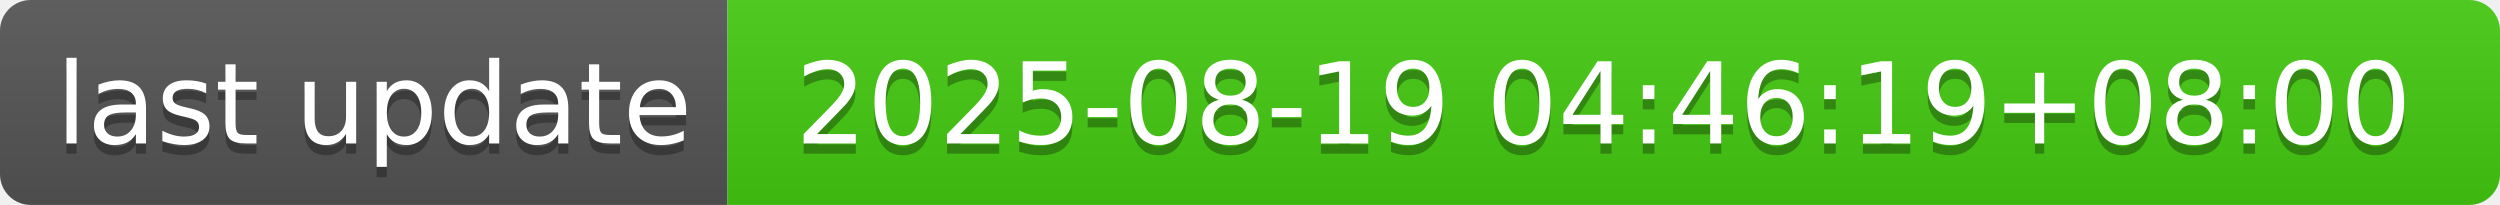
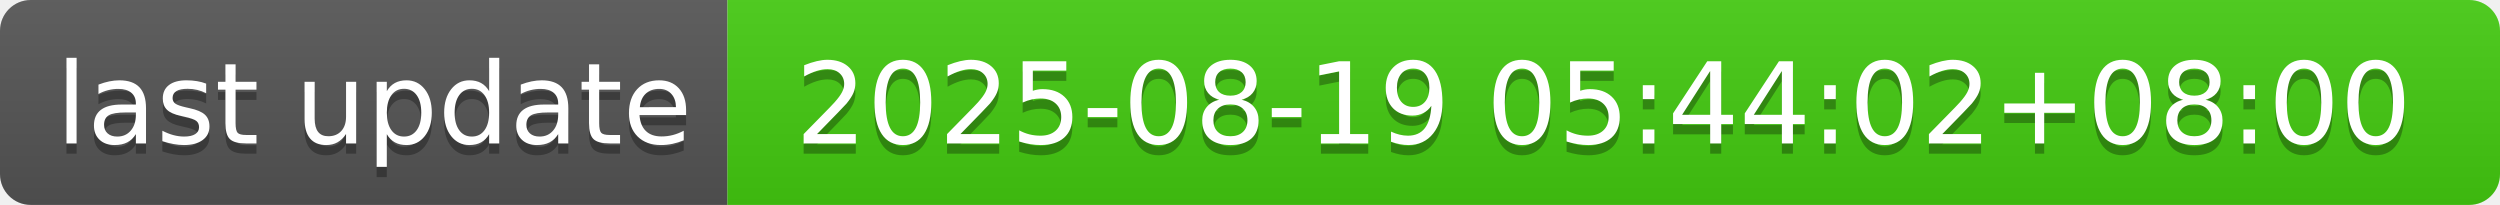
- <svg xmlns="http://www.w3.org/2000/svg" width="244" height="20" role="img" aria-label="last update: 2025-08-19 04:46:19+08:00">
+ <svg xmlns="http://www.w3.org/2000/svg" width="244" height="20" role="img" aria-label="last update: 2025-08-19 05:44:02+08:00">
  <linearGradient id="s" x2="0" y2="100%">
    <stop offset="0" stop-color="#bbb" stop-opacity=".1" />
    <stop offset="1" stop-opacity=".1" />
  </linearGradient>
  <clipPath id="r">
    <rect width="244" height="20" rx="3" fill="#fff" />
  </clipPath>
  <g clip-path="url(#r)">
    <rect width="71" height="20" fill="#555" />
    <rect x="71" width="173" height="20" fill="#4c1" />
    <rect width="244" height="20" fill="url(#s)" />
  </g>
  <g fill="#fff" text-anchor="middle" font-family="Verdana,Geneva,DejaVu Sans,sans-serif" text-rendering="geometricPrecision" font-size="110">
    <text aria-hidden="true" x="365" y="150" fill="#010101" fill-opacity=".3" transform="scale(.1)" textLength="610">last update</text>
    <text x="365" y="140" transform="scale(.1)" fill="#fff" textLength="610">last update</text>
-     <text aria-hidden="true" x="1565" y="150" fill="#010101" fill-opacity=".3" transform="scale(.1)" textLength="1630">2025-08-19 04:46:19+08:00</text>
-     <text x="1565" y="140" transform="scale(.1)" fill="#fff" textLength="1630">2025-08-19 04:46:19+08:00</text>
+     <text aria-hidden="true" x="1565" y="150" fill="#010101" fill-opacity=".3" transform="scale(.1)" textLength="1630">2025-08-19 05:44:02+08:00</text>
+     <text x="1565" y="140" transform="scale(.1)" fill="#fff" textLength="1630">2025-08-19 05:44:02+08:00</text>
  </g>
</svg>
